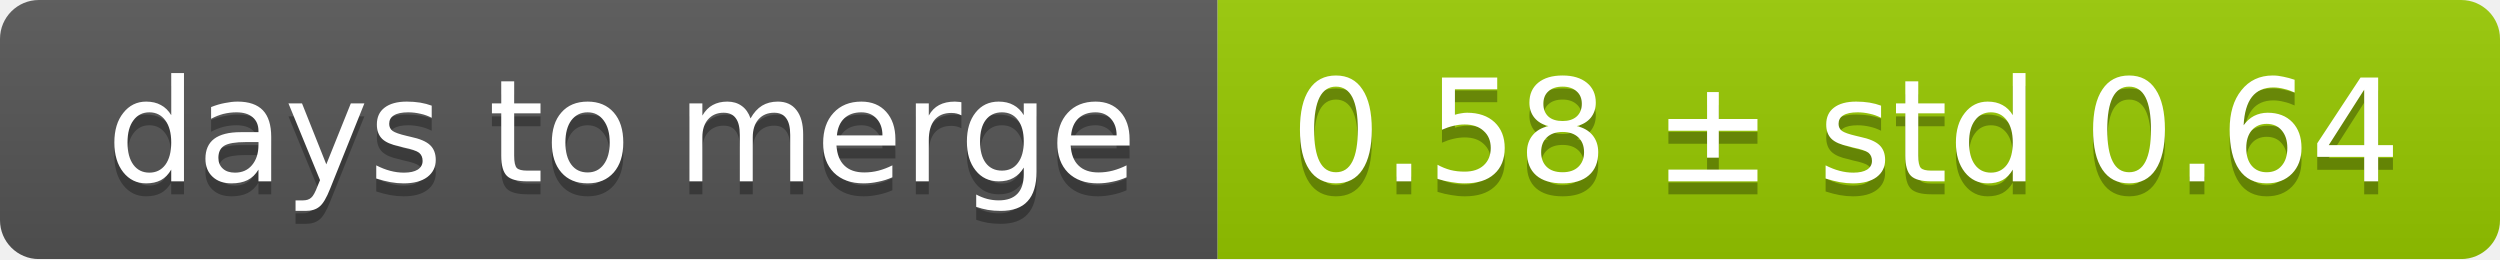
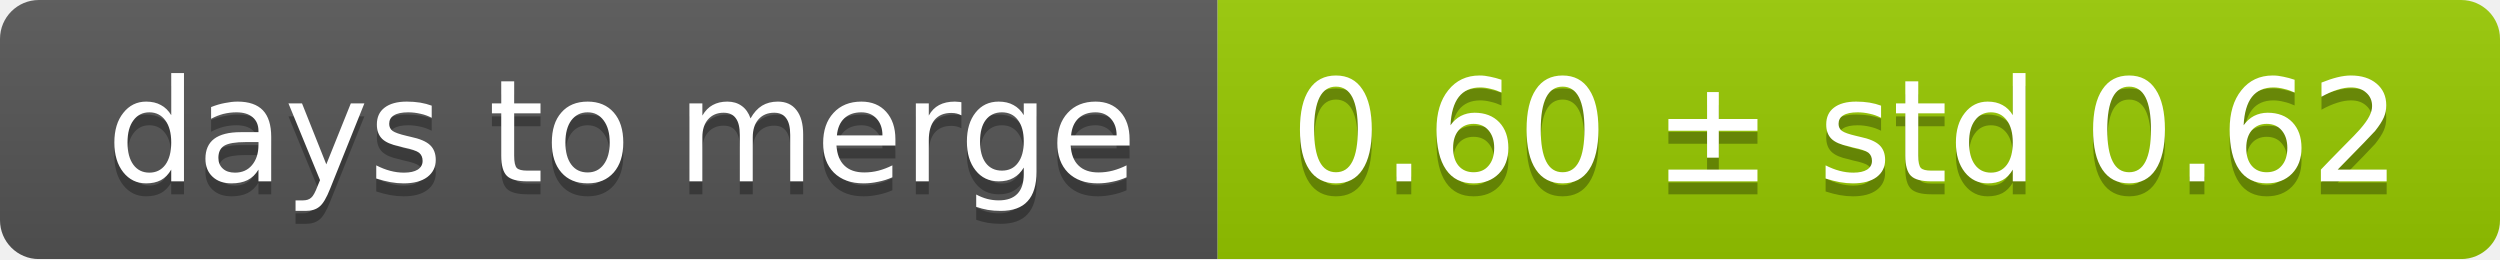
<svg xmlns="http://www.w3.org/2000/svg" width="193" height="20">
  <linearGradient id="smooth" x2="0" y2="100%">
    <stop offset="0" stop-color="#bbb" stop-opacity=".1" />
    <stop offset="1" stop-opacity=".1" />
  </linearGradient>
  <mask id="round">
    <rect width="193" height="20" rx="3" fill="#fff" />
  </mask>
  <g mask="url(#round)">
    <rect width="94" height="20" fill="#555" />
    <rect x="94" width="99" height="20" fill="#97ca00" />
    <rect width="193" height="20" fill="url(#smooth)" />
  </g>
  <g fill="#fff" text-anchor="middle" font-family="DejaVu Sans,Verdana,Geneva,sans-serif" font-size="11">
    <text x="48" y="15" fill="#010101" fill-opacity=".3">days to merge</text>
    <text x="48" y="14">days to merge</text>
-     <text x="142.5" y="15" fill="#010101" fill-opacity=".3">0.58 ± std 0.64</text>
-     <text x="142.5" y="14">0.58 ± std 0.64</text>
+     <text x="142.5" y="15" fill="#010101" fill-opacity=".3">0.60 ± std 0.62</text>
+     <text x="142.5" y="14">0.60 ± std 0.62</text>
  </g>
</svg>
